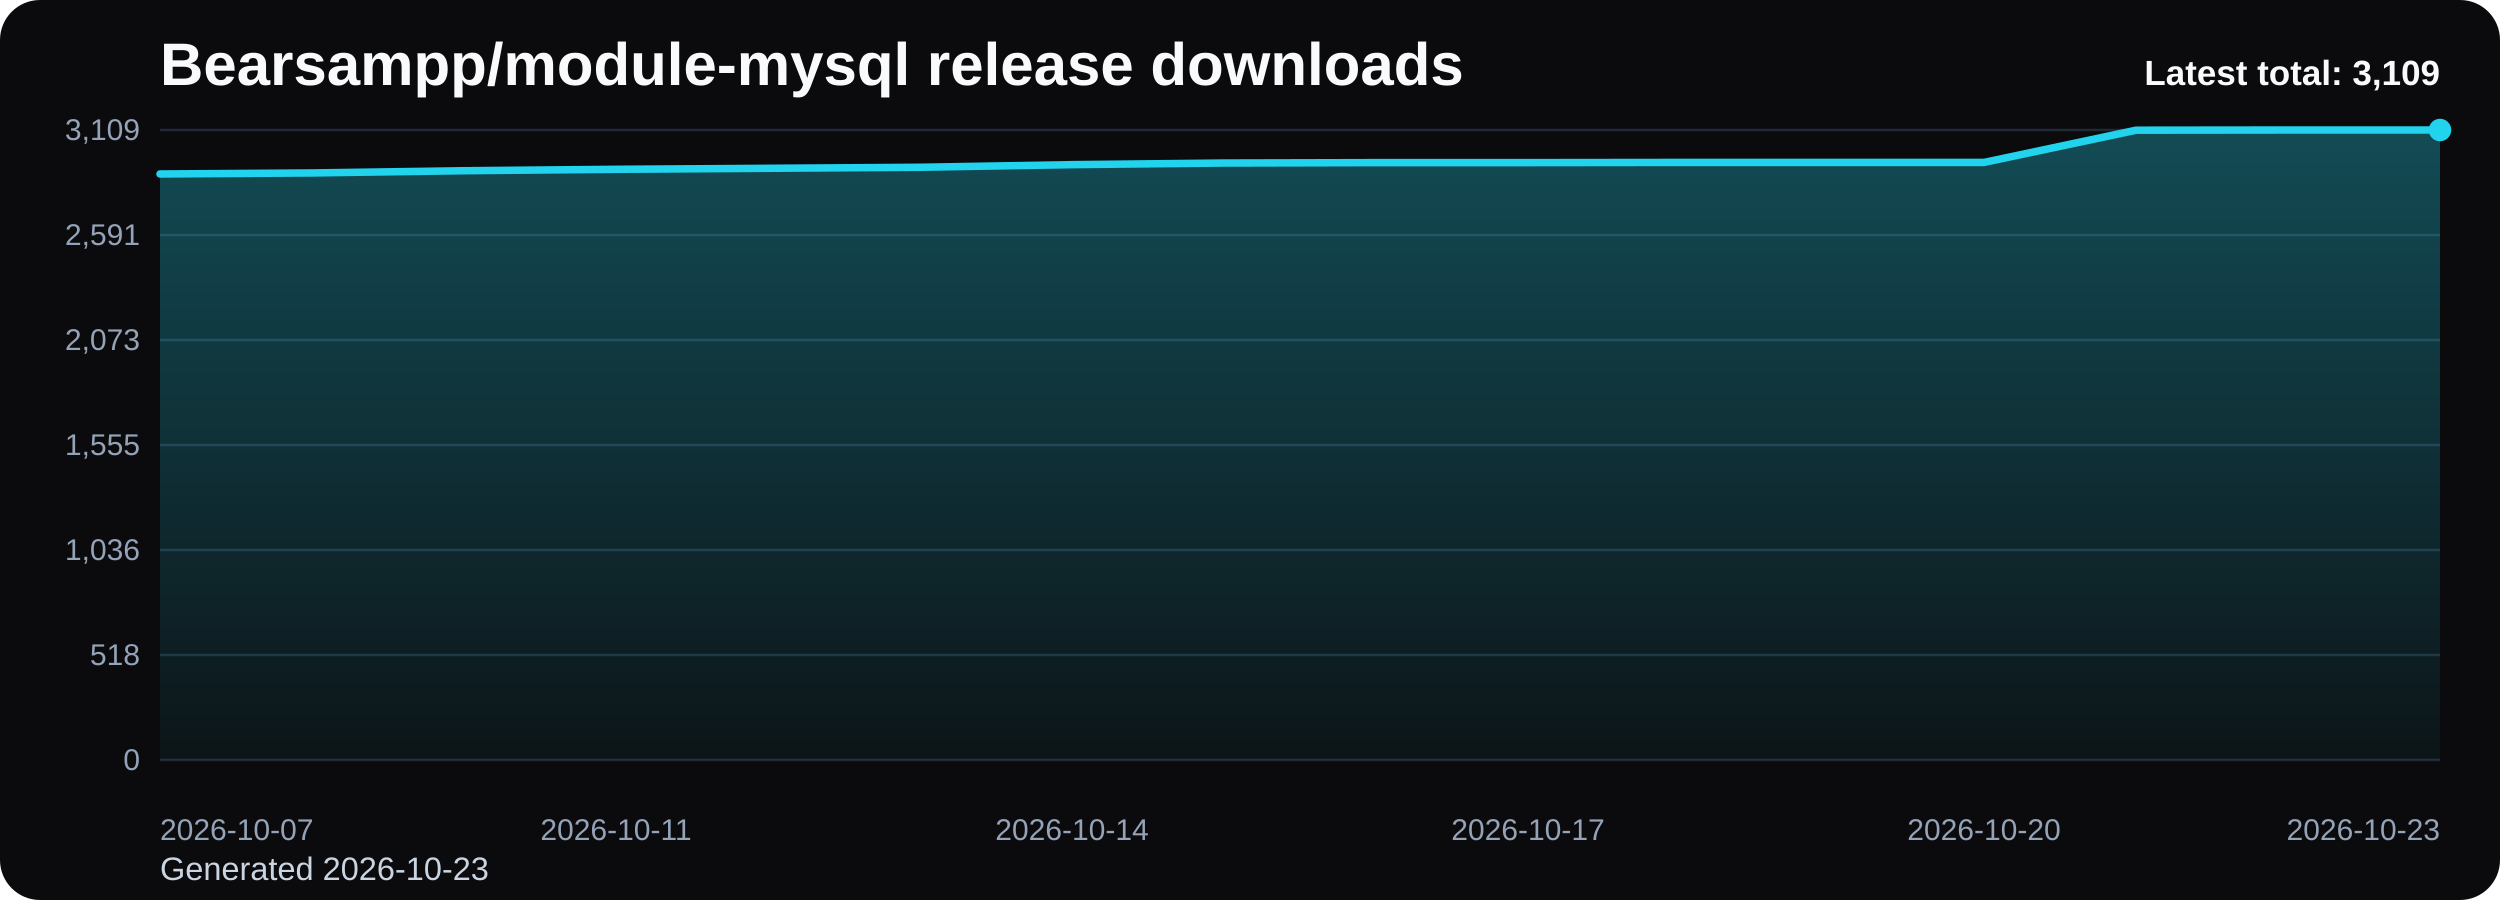
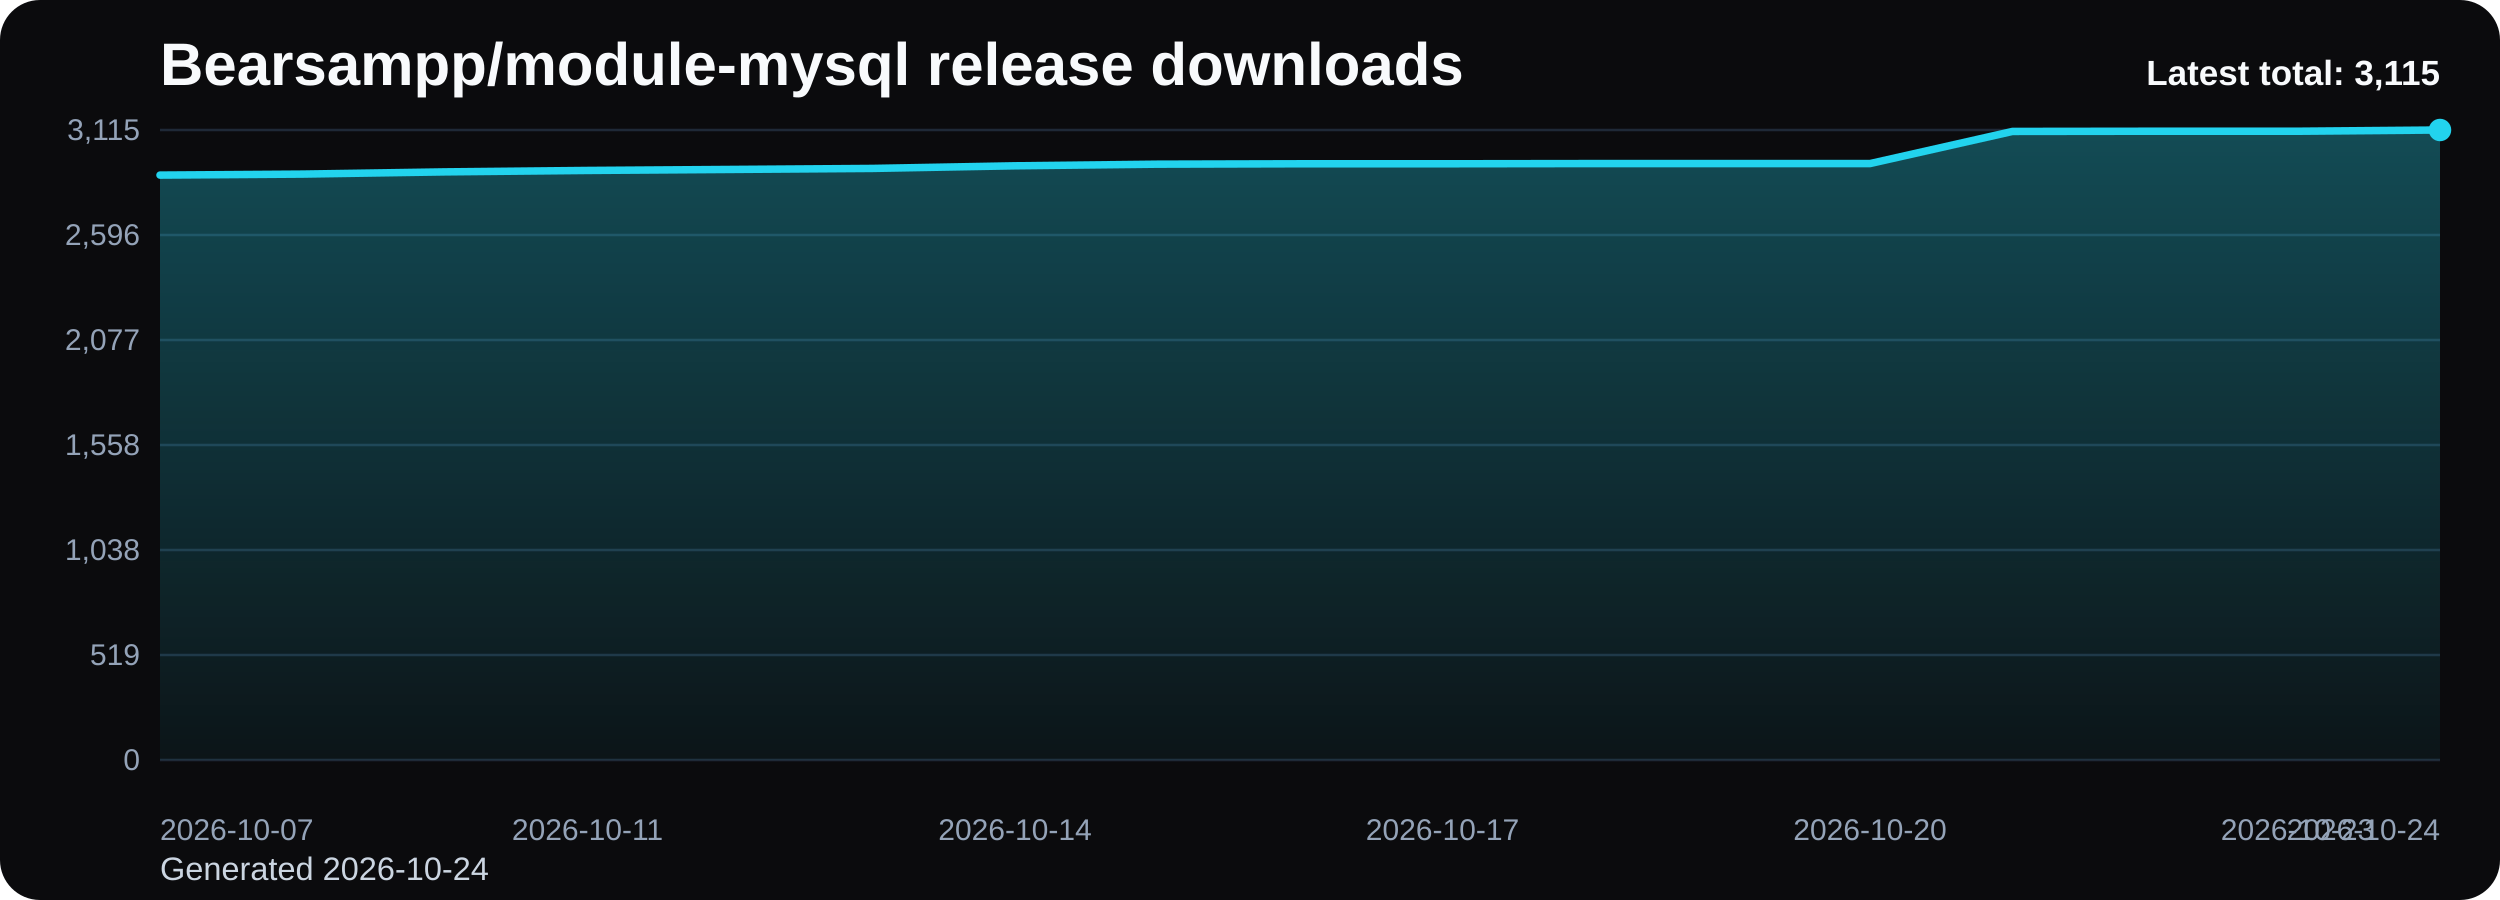
<svg xmlns="http://www.w3.org/2000/svg" viewBox="0 0 1000 360" role="img" aria-label="Bearsampp/module-mysql release downloads chart">
  <defs>
    <linearGradient id="fill-total-trend-black" x1="0" y1="0" x2="0" y2="1">
      <stop offset="0%" stop-color="#22d3ee" stop-opacity="0.32" />
      <stop offset="100%" stop-color="#22d3ee" stop-opacity="0.05" />
    </linearGradient>
    <style>
      .bg { fill: #0b0b0d; }
      .title { font: 700 24px Arial, sans-serif; fill: #f8fafc; }
      .sub { font: 400 13px Arial, sans-serif; fill: #cbd5e1; }
      .grid { stroke: #1f2937; stroke-width: 1; }
      .axis { font: 400 12px Arial, sans-serif; fill: #94a3b8; }
      .line { fill: none; stroke: #22d3ee; stroke-width: 3; stroke-linecap: round; stroke-linejoin: round; }
      .dot { fill: #22d3ee; }
      .value { font: 600 11px Arial, sans-serif; fill: #cbd5e1; }
      .latest { font: 700 14px Arial, sans-serif; fill: #f8fafc; }
    </style>
  </defs>
  <rect class="bg" x="0" y="0" width="1000" height="360" rx="16" />
  <text class="title" x="64" y="34">Bearsampp/module-mysql release downloads</text>
-   <text class="sub" x="64" y="352">Generated 2026-10-23</text>
+   <text class="sub" x="64" y="352">Generated 2026-10-24</text>
  <line x1="64" y1="52.00" x2="976" y2="52.00" class="grid" />
-   <text x="56" y="56.00" text-anchor="end" class="axis">3,109</text>
+   <text x="56" y="56.00" text-anchor="end" class="axis">3,115</text>
  <line x1="64" y1="94.00" x2="976" y2="94.00" class="grid" />
-   <text x="56" y="98.00" text-anchor="end" class="axis">2,591</text>
+   <text x="56" y="98.00" text-anchor="end" class="axis">2,596</text>
  <line x1="64" y1="136.00" x2="976" y2="136.00" class="grid" />
-   <text x="56" y="140.00" text-anchor="end" class="axis">2,073</text>
+   <text x="56" y="140.00" text-anchor="end" class="axis">2,077</text>
  <line x1="64" y1="178.00" x2="976" y2="178.00" class="grid" />
-   <text x="56" y="182.00" text-anchor="end" class="axis">1,555</text>
+   <text x="56" y="182.00" text-anchor="end" class="axis">1,558</text>
  <line x1="64" y1="220.00" x2="976" y2="220.00" class="grid" />
-   <text x="56" y="224.00" text-anchor="end" class="axis">1,036</text>
+   <text x="56" y="224.00" text-anchor="end" class="axis">1,038</text>
  <line x1="64" y1="262.00" x2="976" y2="262.00" class="grid" />
-   <text x="56" y="266.00" text-anchor="end" class="axis">518</text>
+   <text x="56" y="266.00" text-anchor="end" class="axis">519</text>
  <line x1="64" y1="304.00" x2="976" y2="304.00" class="grid" />
  <text x="56" y="308.00" text-anchor="end" class="axis">0</text>
-   <path d="M 64.00 304 L 64.00 69.59 L 124.80 69.18 L 185.60 68.29 L 246.40 67.72 L 307.20 67.32 L 368.00 66.91 L 428.80 65.86 L 489.60 65.21 L 550.40 65.05 L 611.20 65.05 L 672.00 64.97 L 732.80 64.97 L 793.60 64.97 L 854.40 52.08 L 915.20 52.00 L 976.00 52.00 L 976.00 304 Z" fill="url(#fill-total-trend-black)" />
-   <polyline class="line" points="64.00,69.59 124.80,69.18 185.60,68.29 246.40,67.72 307.20,67.32 368.00,66.91 428.80,65.86 489.60,65.21 550.40,65.05 611.20,65.05 672.00,64.97 732.80,64.97 793.60,64.97 854.40,52.08 915.20,52.00 976.00,52.00" />
+   <path d="M 64.00 304 L 64.00 70.04 L 121.00 69.64 L 178.00 68.75 L 235.00 68.18 L 292.00 67.78 L 349.00 67.37 L 406.00 66.32 L 463.00 65.67 L 520.00 65.51 L 577.00 65.51 L 634.00 65.43 L 691.00 65.43 L 748.00 65.43 L 805.00 52.57 L 862.00 52.49 L 919.00 52.49 L 976.00 52.00 L 976.00 304 Z" fill="url(#fill-total-trend-black)" />
+   <polyline class="line" points="64.00,70.04 121.00,69.64 178.00,68.75 235.00,68.18 292.00,67.78 349.00,67.37 406.00,66.32 463.00,65.67 520.00,65.51 577.00,65.51 634.00,65.43 691.00,65.43 748.00,65.43 805.00,52.57 862.00,52.49 919.00,52.49 976.00,52.00" />
  <circle class="dot" cx="976.00" cy="52.00" r="4.5" />
  <text class="axis" x="64.00" y="336" text-anchor="start">2026-10-07</text>
-   <text class="axis" x="246.40" y="336" text-anchor="middle">2026-10-11</text>
-   <text class="axis" x="428.80" y="336" text-anchor="middle">2026-10-14</text>
-   <text class="axis" x="611.20" y="336" text-anchor="middle">2026-10-17</text>
-   <text class="axis" x="793.60" y="336" text-anchor="middle">2026-10-20</text>
-   <text class="axis" x="976.00" y="336" text-anchor="end">2026-10-23</text>
-   <text class="latest" x="976" y="34" text-anchor="end">Latest total: 3,109</text>
+   <text class="axis" x="235.00" y="336" text-anchor="middle">2026-10-11</text>
+   <text class="axis" x="406.00" y="336" text-anchor="middle">2026-10-14</text>
+   <text class="axis" x="577.00" y="336" text-anchor="middle">2026-10-17</text>
+   <text class="axis" x="748.00" y="336" text-anchor="middle">2026-10-20</text>
+   <text class="axis" x="919.00" y="336" text-anchor="middle">2026-10-23</text>
+   <text class="axis" x="976.00" y="336" text-anchor="end">2026-10-24</text>
+   <text class="latest" x="976" y="34" text-anchor="end">Latest total: 3,115</text>
</svg>
